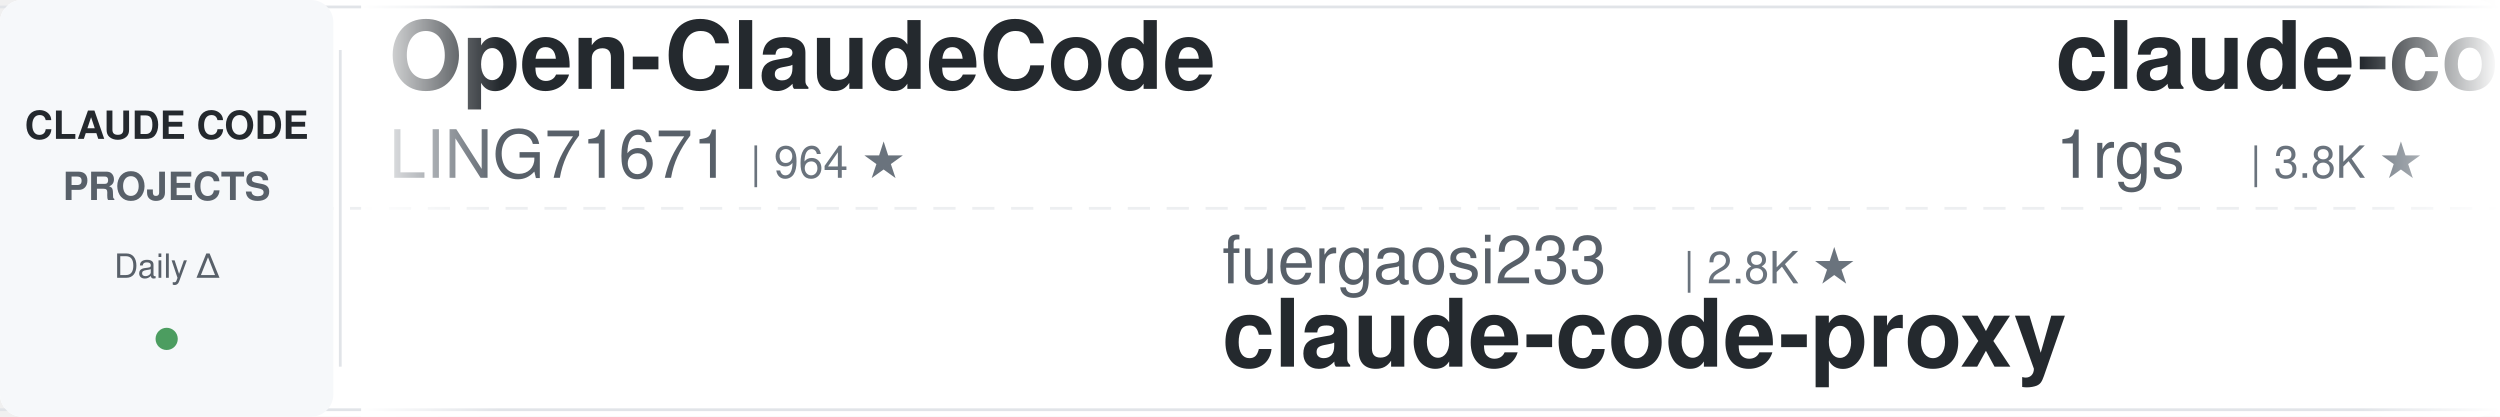
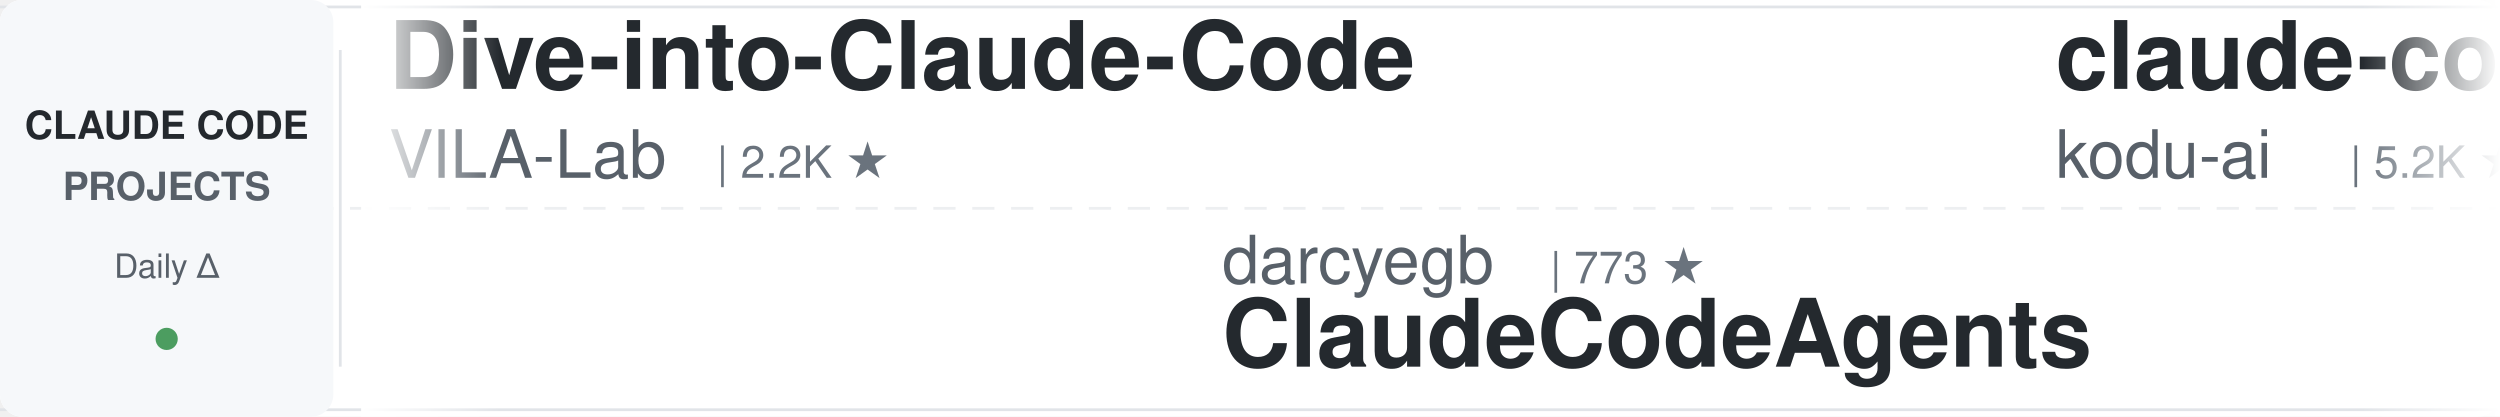
<svg xmlns="http://www.w3.org/2000/svg" width="900" height="150">
  <defs>
    <linearGradient id="leftFade" x1="0%" y1="0%" x2="100%" y2="0%">
      <stop offset="0%" style="stop-color:#ffffff;stop-opacity:1" />
      <stop offset="100%" style="stop-color:#ffffff;stop-opacity:0" />
    </linearGradient>
    <linearGradient id="rightFade" x1="0%" y1="0%" x2="100%" y2="0%">
      <stop offset="0%" style="stop-color:#ffffff;stop-opacity:0" />
      <stop offset="100%" style="stop-color:#ffffff;stop-opacity:1" />
    </linearGradient>
  </defs>
  <rect width="900" height="150" fill="#ffffff" rx="8" />
  <rect x="0" y="2" width="900" height="1" fill="#e1e4e8" />
  <rect x="0" y="147" width="900" height="1" fill="#e1e4e8" />
  <line x1="0" y1="75" x2="900" y2="75" stroke="#e1e4e8" stroke-width="1" stroke-dasharray="8 6" opacity="0.6" />
  <rect x="0" y="0" width="120" height="150" fill="#f6f8fa" rx="8" />
  <text x="60" y="50" font-family="-apple-system, BlinkMacSystemFont, 'Segoe UI', Helvetica, Arial, sans-serif" font-size="14" font-weight="600" fill="#24292e" text-anchor="middle">CLAUDE CODE</text>
  <text x="60" y="72" font-family="-apple-system, BlinkMacSystemFont, 'Segoe UI', Helvetica, Arial, sans-serif" font-size="14" font-weight="600" fill="#586069" text-anchor="middle">PROJECTS</text>
  <text x="60" y="100" font-family="-apple-system, BlinkMacSystemFont, 'Segoe UI', Helvetica, Arial, sans-serif" font-size="12" font-weight="500" fill="#586069" text-anchor="middle">Daily Δ</text>
  <circle cx="60" cy="122" r="4" fill="#22863a" opacity="0.8" />
  <rect x="122" y="18" width="1" height="114" fill="#e1e4e8" />
  <clipPath id="tickerClip">
    <rect x="130" y="0" width="770" height="150" />
  </clipPath>
  <g clip-path="url(#tickerClip)">
    <g id="tickerItems">
      <animateTransform attributeName="transform" attributeType="XML" type="translate" from="0 0" to="-3000 0" dur="54s" repeatCount="indefinite" />
      <g transform="translate(0, 0)">
-         <text x="140" y="32" font-family="-apple-system, BlinkMacSystemFont, 'Segoe UI', Helvetica, Arial, sans-serif" font-size="34" font-weight="600" fill="#24292e">Open-ClaudeCode</text>
-         <text x="140" y="64" font-family="-apple-system, BlinkMacSystemFont, 'Segoe UI', Helvetica, Arial, sans-serif" font-size="24" font-weight="400" fill="#586069">LING71671</text>
-         <text x="270" y="64" font-family="-apple-system, BlinkMacSystemFont, 'Segoe UI', Helvetica, Arial, sans-serif" font-size="16" font-weight="500" fill="#6a737d">| 964 ★</text>
+         <text x="140" y="32" font-family="-apple-system, BlinkMacSystemFont, 'Segoe UI', Helvetica, Arial, sans-serif" font-size="34" font-weight="600" fill="#24292e">Dive-into-Claude-Code</text>
+         <text x="140" y="64" font-family="-apple-system, BlinkMacSystemFont, 'Segoe UI', Helvetica, Arial, sans-serif" font-size="24" font-weight="400" fill="#586069">VILA-Lab</text>
+         <text x="258" y="64" font-family="-apple-system, BlinkMacSystemFont, 'Segoe UI', Helvetica, Arial, sans-serif" font-size="16" font-weight="500" fill="#6a737d">| 2.2K ★</text>
      </g>
      <g transform="translate(300, 0)">
-         <text x="140" y="102" font-family="-apple-system, BlinkMacSystemFont, 'Segoe UI', Helvetica, Arial, sans-serif" font-size="24" font-weight="400" fill="#586069">fuergaosi233</text>
-         <text x="306" y="102" font-family="-apple-system, BlinkMacSystemFont, 'Segoe UI', Helvetica, Arial, sans-serif" font-size="16" font-weight="500" fill="#6a737d">| 2.8K ★</text>
-         <text x="140" y="132" font-family="-apple-system, BlinkMacSystemFont, 'Segoe UI', Helvetica, Arial, sans-serif" font-size="34" font-weight="600" fill="#24292e">claude-code-proxy</text>
+         <text x="140" y="102" font-family="-apple-system, BlinkMacSystemFont, 'Segoe UI', Helvetica, Arial, sans-serif" font-size="24" font-weight="400" fill="#586069">darcyegb</text>
+         <text x="258" y="102" font-family="-apple-system, BlinkMacSystemFont, 'Segoe UI', Helvetica, Arial, sans-serif" font-size="16" font-weight="500" fill="#6a737d">| 773 ★</text>
+         <text x="140" y="132" font-family="-apple-system, BlinkMacSystemFont, 'Segoe UI', Helvetica, Arial, sans-serif" font-size="34" font-weight="600" fill="#24292e">ClaudeCodeAgents</text>
      </g>
      <g transform="translate(600, 0)">
-         <text x="140" y="32" font-family="-apple-system, BlinkMacSystemFont, 'Segoe UI', Helvetica, Arial, sans-serif" font-size="34" font-weight="600" fill="#24292e">claude-code-proxy</text>
-         <text x="140" y="64" font-family="-apple-system, BlinkMacSystemFont, 'Segoe UI', Helvetica, Arial, sans-serif" font-size="24" font-weight="400" fill="#586069">1rgs</text>
-         <text x="210" y="64" font-family="-apple-system, BlinkMacSystemFont, 'Segoe UI', Helvetica, Arial, sans-serif" font-size="16" font-weight="500" fill="#6a737d">| 3.8K ★</text>
+         <text x="140" y="32" font-family="-apple-system, BlinkMacSystemFont, 'Segoe UI', Helvetica, Arial, sans-serif" font-size="34" font-weight="600" fill="#24292e">claude-coder</text>
+         <text x="140" y="64" font-family="-apple-system, BlinkMacSystemFont, 'Segoe UI', Helvetica, Arial, sans-serif" font-size="24" font-weight="400" fill="#586069">kodu-ai</text>
+         <text x="246" y="64" font-family="-apple-system, BlinkMacSystemFont, 'Segoe UI', Helvetica, Arial, sans-serif" font-size="16" font-weight="500" fill="#6a737d">| 5.2K ★</text>
      </g>
      <g transform="translate(900, 0)">
-         <text x="140" y="102" font-family="-apple-system, BlinkMacSystemFont, 'Segoe UI', Helvetica, Arial, sans-serif" font-size="24" font-weight="400" fill="#586069">diet103</text>
-         <text x="246" y="102" font-family="-apple-system, BlinkMacSystemFont, 'Segoe UI', Helvetica, Arial, sans-serif" font-size="16" font-weight="500" fill="#6a737d">| 10.0K ★</text>
-         <text x="140" y="132" font-family="-apple-system, BlinkMacSystemFont, 'Segoe UI', Helvetica, Arial, sans-serif" font-size="34" font-weight="600" fill="#24292e">claude-code-infrastructu...</text>
+         <text x="140" y="102" font-family="-apple-system, BlinkMacSystemFont, 'Segoe UI', Helvetica, Arial, sans-serif" font-size="24" font-weight="400" fill="#586069">luyao618</text>
+         <text x="258" y="102" font-family="-apple-system, BlinkMacSystemFont, 'Segoe UI', Helvetica, Arial, sans-serif" font-size="16" font-weight="500" fill="#6a737d">| 1.7K ★</text>
+         <text x="140" y="132" font-family="-apple-system, BlinkMacSystemFont, 'Segoe UI', Helvetica, Arial, sans-serif" font-size="34" font-weight="600" fill="#24292e">Claude-Code-Source-Study</text>
      </g>
      <g transform="translate(1200, 0)">
-         <text x="140" y="32" font-family="-apple-system, BlinkMacSystemFont, 'Segoe UI', Helvetica, Arial, sans-serif" font-size="34" font-weight="600" fill="#24292e">Auto-claude-code-researc...</text>
-         <text x="140" y="64" font-family="-apple-system, BlinkMacSystemFont, 'Segoe UI', Helvetica, Arial, sans-serif" font-size="24" font-weight="400" fill="#586069">wanshuiyin</text>
-         <text x="282" y="64" font-family="-apple-system, BlinkMacSystemFont, 'Segoe UI', Helvetica, Arial, sans-serif" font-size="16" font-weight="500" fill="#6a737d">| 17.3K ★</text>
+         <text x="140" y="32" font-family="-apple-system, BlinkMacSystemFont, 'Segoe UI', Helvetica, Arial, sans-serif" font-size="34" font-weight="600" fill="#24292e">arcads-claude-code</text>
+         <text x="140" y="64" font-family="-apple-system, BlinkMacSystemFont, 'Segoe UI', Helvetica, Arial, sans-serif" font-size="24" font-weight="400" fill="#586069">krusemediallc</text>
+         <text x="318" y="64" font-family="-apple-system, BlinkMacSystemFont, 'Segoe UI', Helvetica, Arial, sans-serif" font-size="16" font-weight="500" fill="#6a737d">| 1.6K ★</text>
      </g>
      <g transform="translate(1500, 0)">
-         <text x="140" y="102" font-family="-apple-system, BlinkMacSystemFont, 'Segoe UI', Helvetica, Arial, sans-serif" font-size="24" font-weight="400" fill="#586069">andrew-kramer-inno</text>
-         <text x="378" y="102" font-family="-apple-system, BlinkMacSystemFont, 'Segoe UI', Helvetica, Arial, sans-serif" font-size="16" font-weight="500" fill="#6a737d">| 593 ★</text>
-         <text x="140" y="132" font-family="-apple-system, BlinkMacSystemFont, 'Segoe UI', Helvetica, Arial, sans-serif" font-size="34" font-weight="600" fill="#24292e">claude-code-source-build</text>
+         <text x="140" y="102" font-family="-apple-system, BlinkMacSystemFont, 'Segoe UI', Helvetica, Arial, sans-serif" font-size="24" font-weight="400" fill="#586069">feiskyer</text>
+         <text x="258" y="102" font-family="-apple-system, BlinkMacSystemFont, 'Segoe UI', Helvetica, Arial, sans-serif" font-size="16" font-weight="500" fill="#6a737d">| 1.7K ★</text>
+         <text x="140" y="132" font-family="-apple-system, BlinkMacSystemFont, 'Segoe UI', Helvetica, Arial, sans-serif" font-size="34" font-weight="600" fill="#24292e">claude-code-settings</text>
      </g>
      <g transform="translate(1800, 0)">
-         <text x="140" y="32" font-family="-apple-system, BlinkMacSystemFont, 'Segoe UI', Helvetica, Arial, sans-serif" font-size="34" font-weight="600" fill="#24292e">claude-code-prompts</text>
-         <text x="140" y="64" font-family="-apple-system, BlinkMacSystemFont, 'Segoe UI', Helvetica, Arial, sans-serif" font-size="24" font-weight="400" fill="#586069">repowise-dev</text>
-         <text x="306" y="64" font-family="-apple-system, BlinkMacSystemFont, 'Segoe UI', Helvetica, Arial, sans-serif" font-size="16" font-weight="500" fill="#6a737d">| 1.2K ★</text>
+         <text x="140" y="32" font-family="-apple-system, BlinkMacSystemFont, 'Segoe UI', Helvetica, Arial, sans-serif" font-size="34" font-weight="600" fill="#24292e">everything-claude-code-z...</text>
+         <text x="140" y="64" font-family="-apple-system, BlinkMacSystemFont, 'Segoe UI', Helvetica, Arial, sans-serif" font-size="24" font-weight="400" fill="#586069">xu-xiang</text>
+         <text x="258" y="64" font-family="-apple-system, BlinkMacSystemFont, 'Segoe UI', Helvetica, Arial, sans-serif" font-size="16" font-weight="500" fill="#6a737d">| 2.0K ★</text>
      </g>
      <g transform="translate(2100, 0)">
-         <text x="140" y="102" font-family="-apple-system, BlinkMacSystemFont, 'Segoe UI', Helvetica, Arial, sans-serif" font-size="24" font-weight="400" fill="#586069">Donchitos</text>
-         <text x="270" y="102" font-family="-apple-system, BlinkMacSystemFont, 'Segoe UI', Helvetica, Arial, sans-serif" font-size="16" font-weight="500" fill="#6a737d">| 26.2K ★</text>
-         <text x="140" y="132" font-family="-apple-system, BlinkMacSystemFont, 'Segoe UI', Helvetica, Arial, sans-serif" font-size="34" font-weight="600" fill="#24292e">Claude-Code-Game-Studios</text>
+         <text x="140" y="102" font-family="-apple-system, BlinkMacSystemFont, 'Segoe UI', Helvetica, Arial, sans-serif" font-size="24" font-weight="400" fill="#586069">shareAI-lab</text>
+         <text x="294" y="102" font-family="-apple-system, BlinkMacSystemFont, 'Segoe UI', Helvetica, Arial, sans-serif" font-size="16" font-weight="500" fill="#6a737d">| 78.4K ★</text>
+         <text x="140" y="132" font-family="-apple-system, BlinkMacSystemFont, 'Segoe UI', Helvetica, Arial, sans-serif" font-size="34" font-weight="600" fill="#24292e">learn-claude-code</text>
      </g>
      <g transform="translate(2400, 0)">
-         <text x="140" y="32" font-family="-apple-system, BlinkMacSystemFont, 'Segoe UI', Helvetica, Arial, sans-serif" font-size="34" font-weight="600" fill="#24292e">ClaudeCodeAgents</text>
-         <text x="140" y="64" font-family="-apple-system, BlinkMacSystemFont, 'Segoe UI', Helvetica, Arial, sans-serif" font-size="24" font-weight="400" fill="#586069">darcyegb</text>
-         <text x="258" y="64" font-family="-apple-system, BlinkMacSystemFont, 'Segoe UI', Helvetica, Arial, sans-serif" font-size="16" font-weight="500" fill="#6a737d">| 773 ★</text>
+         <text x="140" y="32" font-family="-apple-system, BlinkMacSystemFont, 'Segoe UI', Helvetica, Arial, sans-serif" font-size="34" font-weight="600" fill="#24292e">claude-code-tudou</text>
+         <text x="140" y="64" font-family="-apple-system, BlinkMacSystemFont, 'Segoe UI', Helvetica, Arial, sans-serif" font-size="24" font-weight="400" fill="#586069">AICoderTudou</text>
+         <text x="306" y="64" font-family="-apple-system, BlinkMacSystemFont, 'Segoe UI', Helvetica, Arial, sans-serif" font-size="16" font-weight="500" fill="#6a737d">| 493 ★</text>
      </g>
      <g transform="translate(2700, 0)">
-         <text x="140" y="102" font-family="-apple-system, BlinkMacSystemFont, 'Segoe UI', Helvetica, Arial, sans-serif" font-size="24" font-weight="400" fill="#586069">disler</text>
-         <text x="234" y="102" font-family="-apple-system, BlinkMacSystemFont, 'Segoe UI', Helvetica, Arial, sans-serif" font-size="16" font-weight="500" fill="#6a737d">| 3.9K ★</text>
-         <text x="140" y="132" font-family="-apple-system, BlinkMacSystemFont, 'Segoe UI', Helvetica, Arial, sans-serif" font-size="34" font-weight="600" fill="#24292e">claude-code-hooks-master...</text>
+         <text x="140" y="102" font-family="-apple-system, BlinkMacSystemFont, 'Segoe UI', Helvetica, Arial, sans-serif" font-size="24" font-weight="400" fill="#586069">asgeirtj</text>
+         <text x="258" y="102" font-family="-apple-system, BlinkMacSystemFont, 'Segoe UI', Helvetica, Arial, sans-serif" font-size="16" font-weight="500" fill="#6a737d">| 69.5K ★</text>
+         <text x="140" y="132" font-family="-apple-system, BlinkMacSystemFont, 'Segoe UI', Helvetica, Arial, sans-serif" font-size="34" font-weight="600" fill="#24292e">system_prompts_leaks</text>
      </g>
      <g transform="translate(3000, 0)">
-         <text x="140" y="32" font-family="-apple-system, BlinkMacSystemFont, 'Segoe UI', Helvetica, Arial, sans-serif" font-size="34" font-weight="600" fill="#24292e">Open-ClaudeCode</text>
-         <text x="140" y="64" font-family="-apple-system, BlinkMacSystemFont, 'Segoe UI', Helvetica, Arial, sans-serif" font-size="24" font-weight="400" fill="#586069">LING71671</text>
-         <text x="270" y="64" font-family="-apple-system, BlinkMacSystemFont, 'Segoe UI', Helvetica, Arial, sans-serif" font-size="16" font-weight="500" fill="#6a737d">| 964 ★</text>
+         <text x="140" y="32" font-family="-apple-system, BlinkMacSystemFont, 'Segoe UI', Helvetica, Arial, sans-serif" font-size="34" font-weight="600" fill="#24292e">Dive-into-Claude-Code</text>
+         <text x="140" y="64" font-family="-apple-system, BlinkMacSystemFont, 'Segoe UI', Helvetica, Arial, sans-serif" font-size="24" font-weight="400" fill="#586069">VILA-Lab</text>
+         <text x="258" y="64" font-family="-apple-system, BlinkMacSystemFont, 'Segoe UI', Helvetica, Arial, sans-serif" font-size="16" font-weight="500" fill="#6a737d">| 2.2K ★</text>
      </g>
      <g transform="translate(3300, 0)">
-         <text x="140" y="102" font-family="-apple-system, BlinkMacSystemFont, 'Segoe UI', Helvetica, Arial, sans-serif" font-size="24" font-weight="400" fill="#586069">fuergaosi233</text>
-         <text x="306" y="102" font-family="-apple-system, BlinkMacSystemFont, 'Segoe UI', Helvetica, Arial, sans-serif" font-size="16" font-weight="500" fill="#6a737d">| 2.8K ★</text>
-         <text x="140" y="132" font-family="-apple-system, BlinkMacSystemFont, 'Segoe UI', Helvetica, Arial, sans-serif" font-size="34" font-weight="600" fill="#24292e">claude-code-proxy</text>
+         <text x="140" y="102" font-family="-apple-system, BlinkMacSystemFont, 'Segoe UI', Helvetica, Arial, sans-serif" font-size="24" font-weight="400" fill="#586069">darcyegb</text>
+         <text x="258" y="102" font-family="-apple-system, BlinkMacSystemFont, 'Segoe UI', Helvetica, Arial, sans-serif" font-size="16" font-weight="500" fill="#6a737d">| 773 ★</text>
+         <text x="140" y="132" font-family="-apple-system, BlinkMacSystemFont, 'Segoe UI', Helvetica, Arial, sans-serif" font-size="34" font-weight="600" fill="#24292e">ClaudeCodeAgents</text>
      </g>
      <g transform="translate(3600, 0)">
-         <text x="140" y="32" font-family="-apple-system, BlinkMacSystemFont, 'Segoe UI', Helvetica, Arial, sans-serif" font-size="34" font-weight="600" fill="#24292e">claude-code-proxy</text>
-         <text x="140" y="64" font-family="-apple-system, BlinkMacSystemFont, 'Segoe UI', Helvetica, Arial, sans-serif" font-size="24" font-weight="400" fill="#586069">1rgs</text>
-         <text x="210" y="64" font-family="-apple-system, BlinkMacSystemFont, 'Segoe UI', Helvetica, Arial, sans-serif" font-size="16" font-weight="500" fill="#6a737d">| 3.8K ★</text>
+         <text x="140" y="32" font-family="-apple-system, BlinkMacSystemFont, 'Segoe UI', Helvetica, Arial, sans-serif" font-size="34" font-weight="600" fill="#24292e">claude-coder</text>
+         <text x="140" y="64" font-family="-apple-system, BlinkMacSystemFont, 'Segoe UI', Helvetica, Arial, sans-serif" font-size="24" font-weight="400" fill="#586069">kodu-ai</text>
+         <text x="246" y="64" font-family="-apple-system, BlinkMacSystemFont, 'Segoe UI', Helvetica, Arial, sans-serif" font-size="16" font-weight="500" fill="#6a737d">| 5.2K ★</text>
      </g>
      <g transform="translate(3900, 0)">
-         <text x="140" y="102" font-family="-apple-system, BlinkMacSystemFont, 'Segoe UI', Helvetica, Arial, sans-serif" font-size="24" font-weight="400" fill="#586069">diet103</text>
-         <text x="246" y="102" font-family="-apple-system, BlinkMacSystemFont, 'Segoe UI', Helvetica, Arial, sans-serif" font-size="16" font-weight="500" fill="#6a737d">| 10.0K ★</text>
-         <text x="140" y="132" font-family="-apple-system, BlinkMacSystemFont, 'Segoe UI', Helvetica, Arial, sans-serif" font-size="34" font-weight="600" fill="#24292e">claude-code-infrastructu...</text>
+         <text x="140" y="102" font-family="-apple-system, BlinkMacSystemFont, 'Segoe UI', Helvetica, Arial, sans-serif" font-size="24" font-weight="400" fill="#586069">luyao618</text>
+         <text x="258" y="102" font-family="-apple-system, BlinkMacSystemFont, 'Segoe UI', Helvetica, Arial, sans-serif" font-size="16" font-weight="500" fill="#6a737d">| 1.7K ★</text>
+         <text x="140" y="132" font-family="-apple-system, BlinkMacSystemFont, 'Segoe UI', Helvetica, Arial, sans-serif" font-size="34" font-weight="600" fill="#24292e">Claude-Code-Source-Study</text>
      </g>
    </g>
  </g>
  <rect x="130" y="0" width="50" height="150" fill="url(#leftFade)" />
  <rect x="850" y="0" width="50" height="150" fill="url(#rightFade)" />
</svg>
